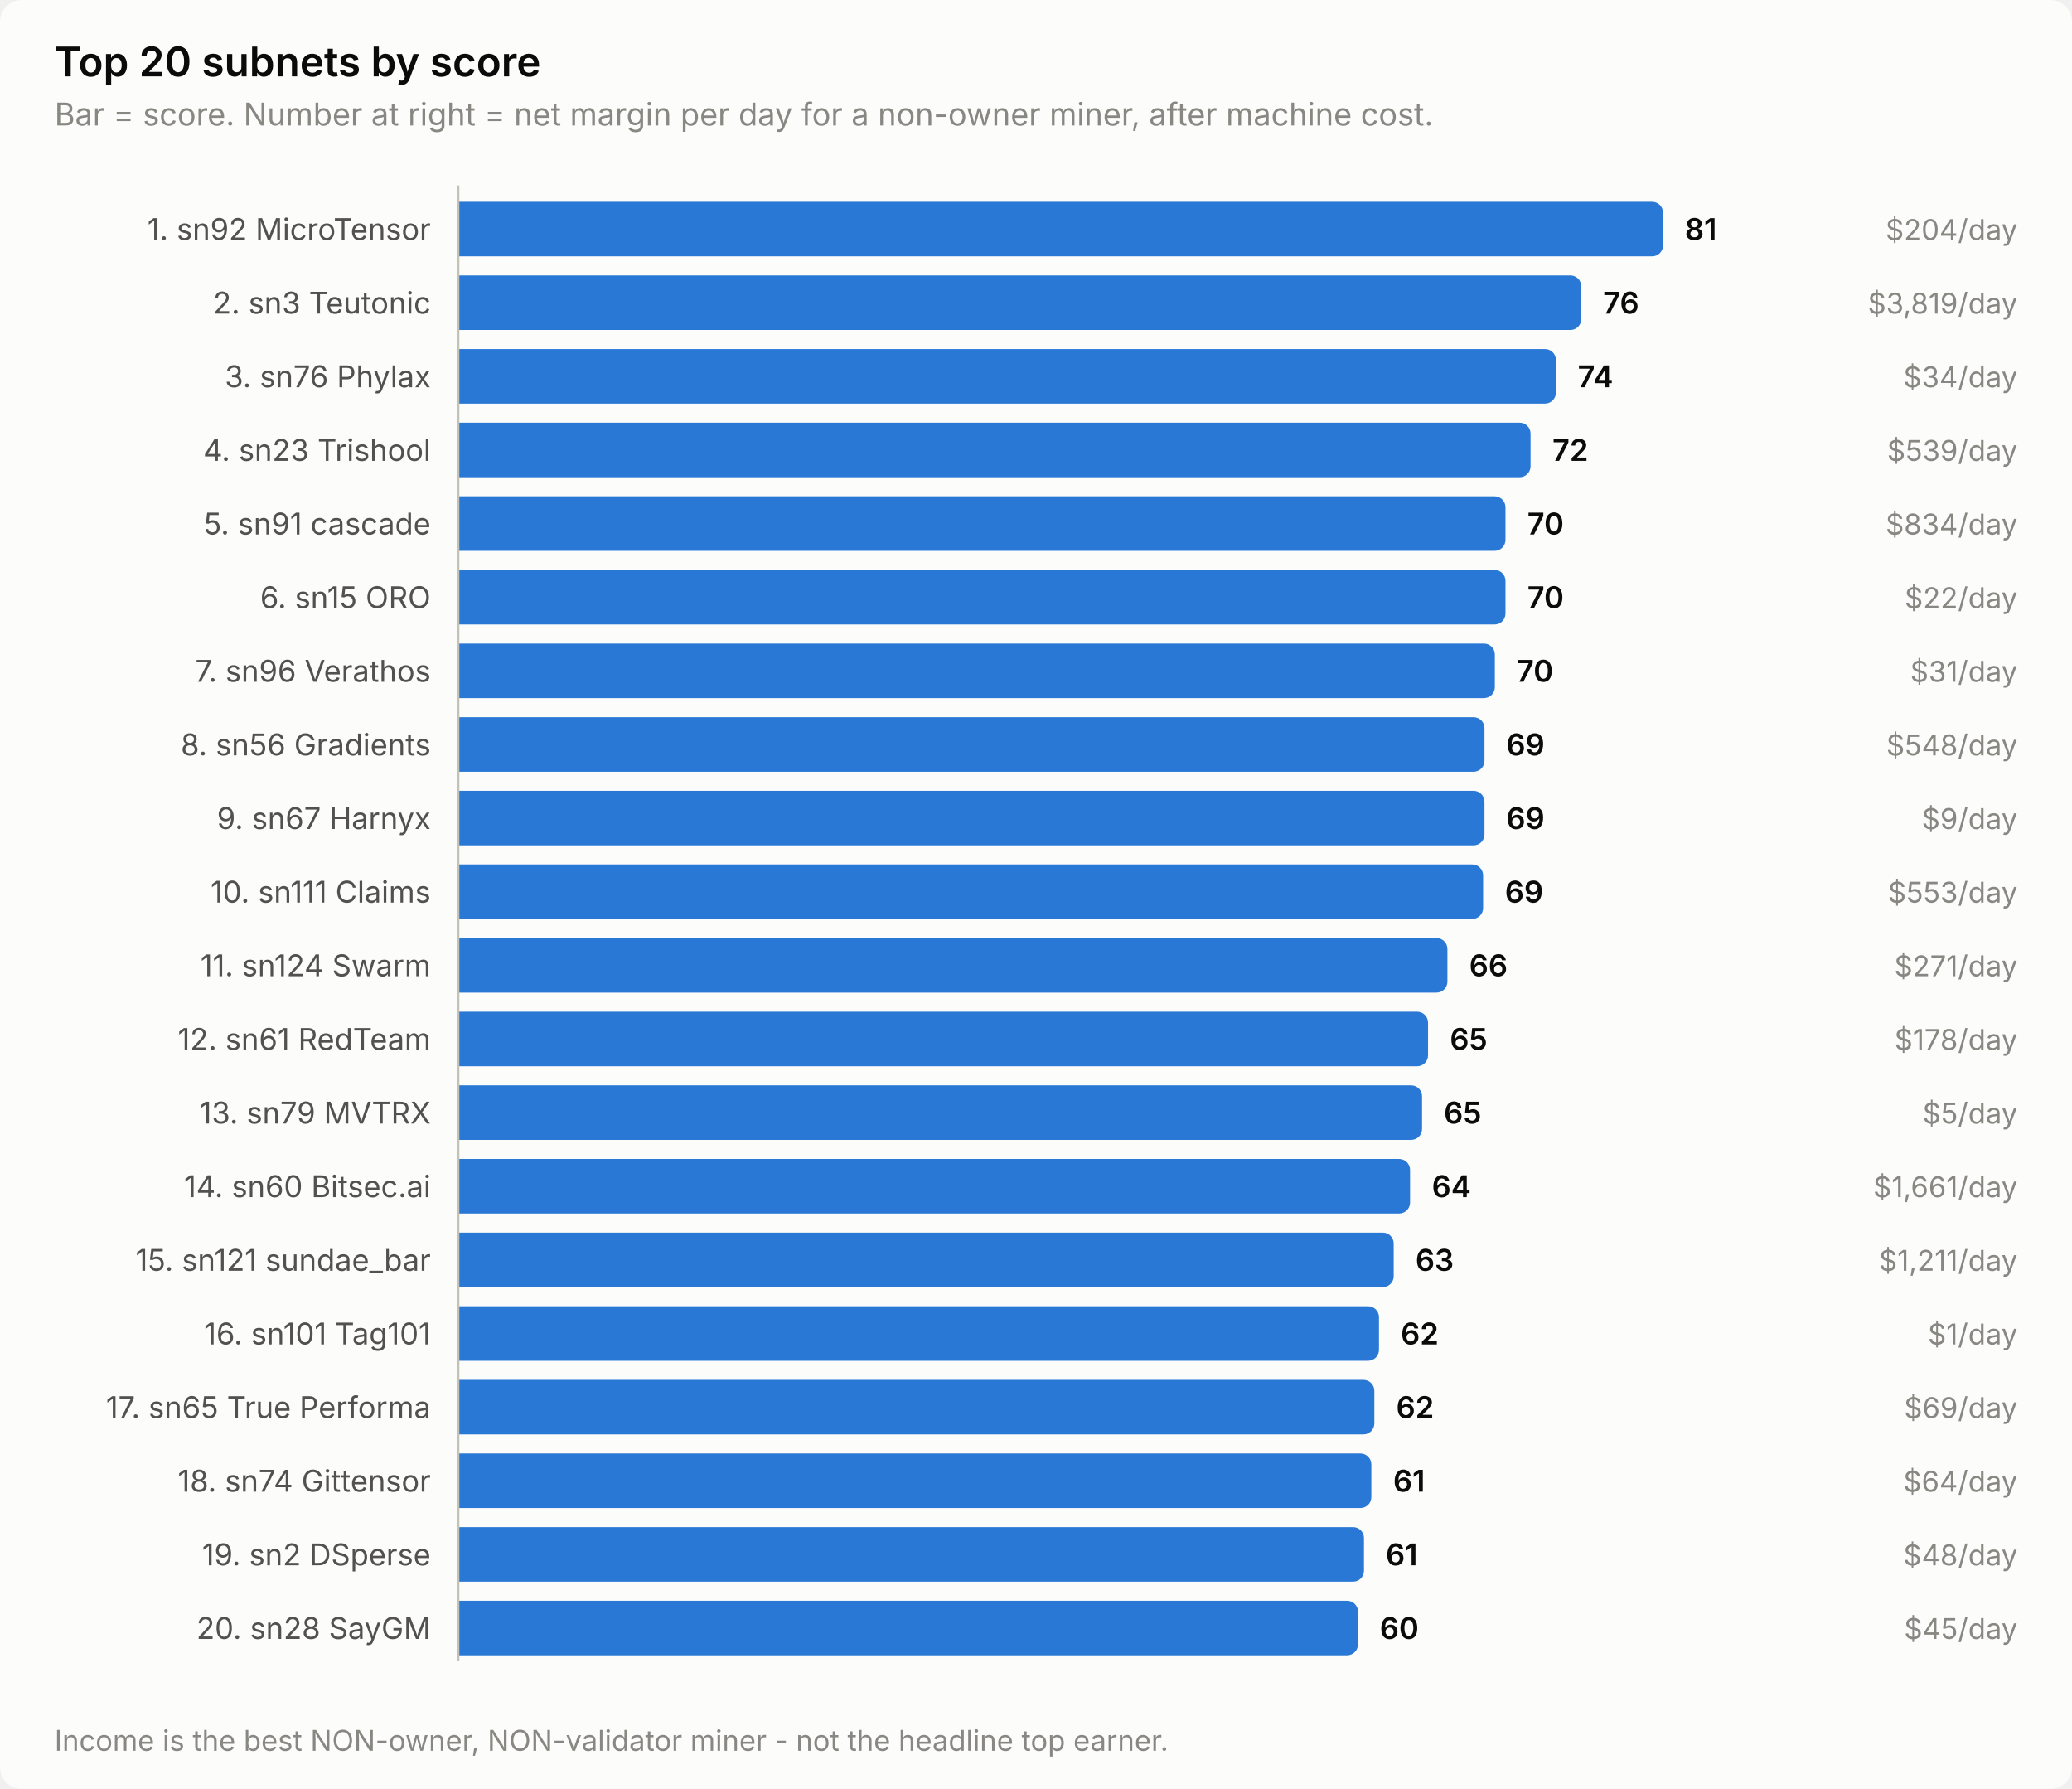
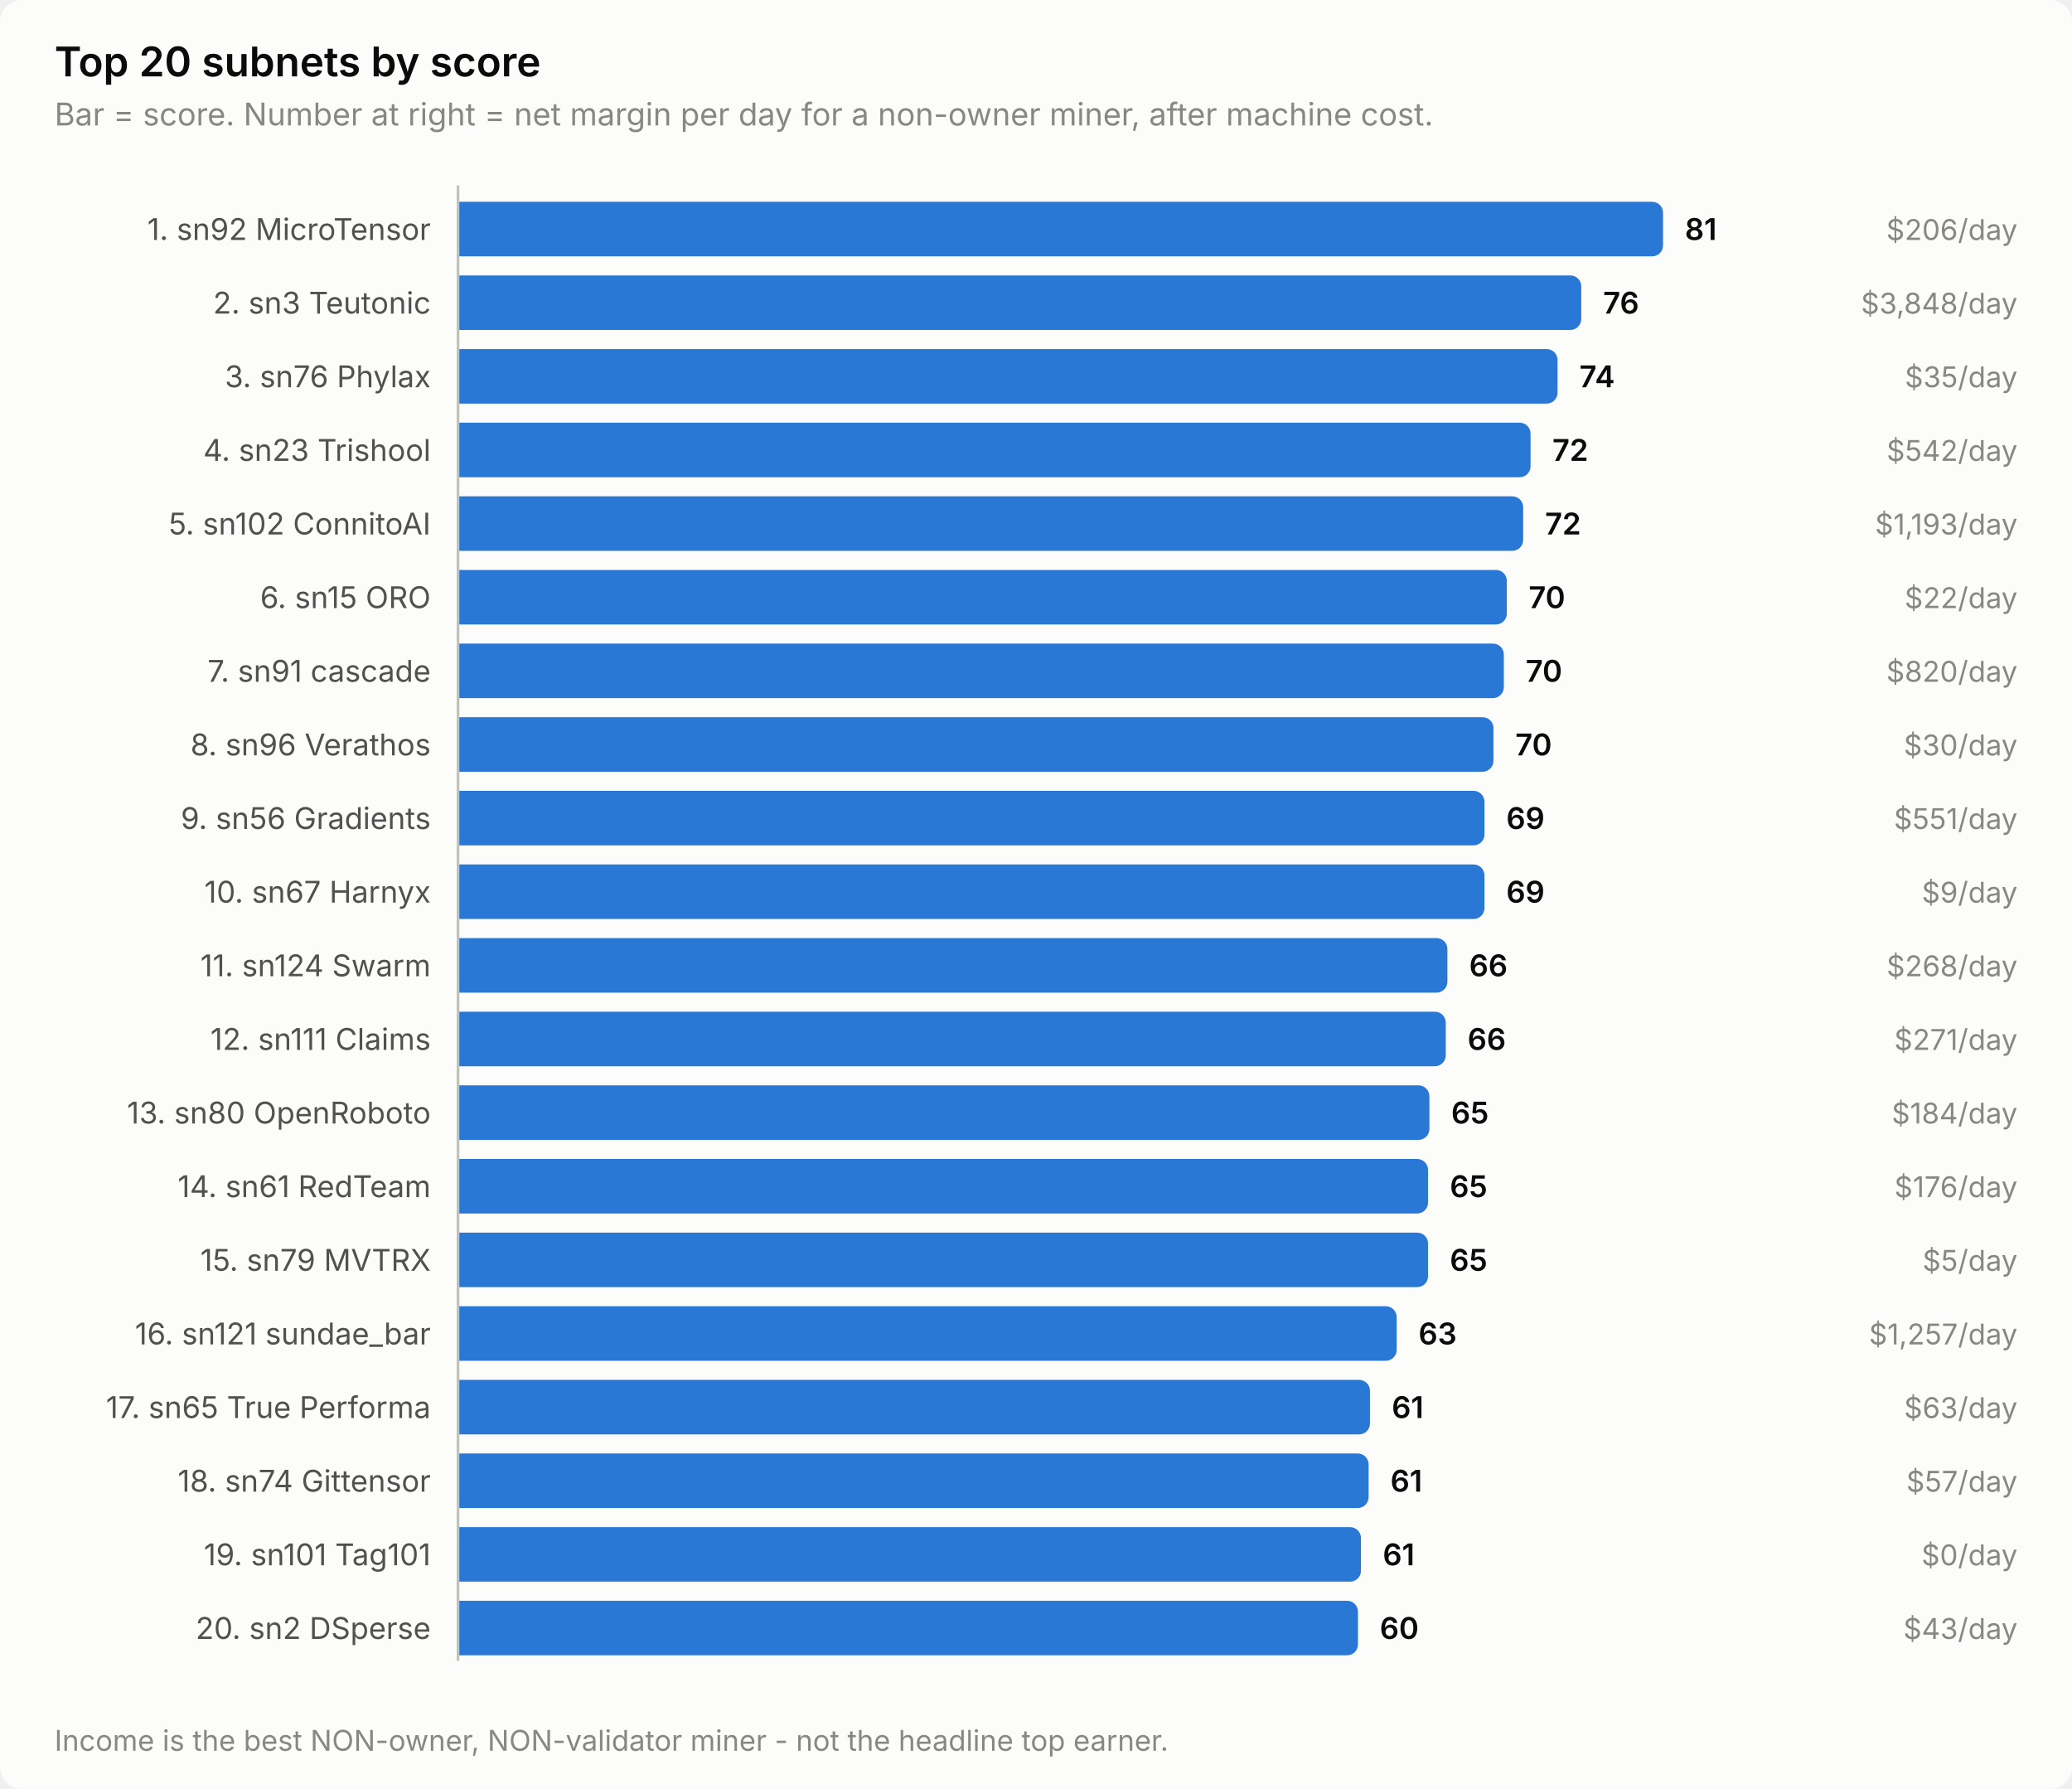
<svg xmlns="http://www.w3.org/2000/svg" width="760" height="656" viewBox="0 0 760 656" role="img" aria-label="Top 20 subnets by score">
  <style>
    text { font-family: system-ui, -apple-system, 'Segoe UI', sans-serif; }
    .t-title { font-size: 15px; font-weight: 600; }
    .t-sub { font-size: 11.5px; }
    .t-lab { font-size: 11px; }
    .t-val { font-size: 11px; font-weight: 600; font-variant-numeric: tabular-nums; }
    .t-tick { font-size: 10.5px; font-variant-numeric: tabular-nums; }

    .surface { fill: #fcfcfb; }
    .ink { fill: #0b0b0b; }
    .ink2 { fill: #52514e; }
    .muted { fill: #898781; }
    .grid { stroke: #e1e0d9; }
    .axis { stroke: #c3c2b7; }
    .accent { fill: #2a78d6; }
    .critical { fill: #d03b3b; }
    .deemph { fill: #d8d7d0; }

    @media (prefers-color-scheme: dark) {
      .surface { fill: #1a1a19; }
      .ink { fill: #ffffff; }
      .ink2 { fill: #c3c2b7; }
      .muted { fill: #898781; }
      .grid { stroke: #2c2c2a; }
      .axis { stroke: #383835; }
      .accent { fill: #3987e5; }
      .deemph { fill: #3a3a37; }
    }
</style>
  <rect class="surface" width="760" height="656" rx="8" />
  <text class="ink t-title" x="20" y="28">Top 20 subnets by score</text>
  <text class="muted t-sub" x="20" y="46">Bar = score. Number at right = net margin per day for a non-owner miner, after machine cost.</text>
  <text class="ink2 t-lab" x="158" y="88" text-anchor="end">1. sn92 MicroTensor</text>
  <path class="accent" d="M168.0,74.0 H606.0 a4.0,4.0 0 0 1 4.0,4.0 V90.0 a4.0,4.0 0 0 1 -4.0,4.0 H168.0 Z" />
  <text class="ink t-val" x="618.0" y="88">81</text>
-   <text class="muted t-tick" x="740" y="88" text-anchor="end">$204/day</text>
+   <text class="muted t-tick" x="740" y="88" text-anchor="end">$206/day</text>
  <text class="ink2 t-lab" x="158" y="115" text-anchor="end">2. sn3 Teutonic</text>
  <path class="accent" d="M168.0,101.0 H576.0 a4.0,4.0 0 0 1 4.0,4.0 V117.0 a4.0,4.0 0 0 1 -4.0,4.0 H168.0 Z" />
  <text class="ink t-val" x="588.0" y="115">76</text>
-   <text class="muted t-tick" x="740" y="115" text-anchor="end">$3,819/day</text>
+   <text class="muted t-tick" x="740" y="115" text-anchor="end">$3,848/day</text>
  <text class="ink2 t-lab" x="158" y="142" text-anchor="end">3. sn76 Phylax</text>
-   <path class="accent" d="M168.0,128.0 H566.7 a4.0,4.0 0 0 1 4.0,4.0 V144.0 a4.0,4.0 0 0 1 -4.0,4.0 H168.0 Z" />
-   <text class="ink t-val" x="578.7" y="142">74</text>
-   <text class="muted t-tick" x="740" y="142" text-anchor="end">$34/day</text>
+   <path class="accent" d="M168.0,128.0 H567.3 a4.0,4.0 0 0 1 4.0,4.0 V144.0 a4.0,4.0 0 0 1 -4.0,4.0 H168.0 Z" />
+   <text class="ink t-val" x="579.3" y="142">74</text>
+   <text class="muted t-tick" x="740" y="142" text-anchor="end">$35/day</text>
  <text class="ink2 t-lab" x="158" y="169" text-anchor="end">4. sn23 Trishool</text>
  <path class="accent" d="M168.0,155.0 H557.4 a4.0,4.0 0 0 1 4.0,4.0 V171.0 a4.0,4.0 0 0 1 -4.0,4.0 H168.0 Z" />
  <text class="ink t-val" x="569.4" y="169">72</text>
-   <text class="muted t-tick" x="740" y="169" text-anchor="end">$539/day</text>
-   <text class="ink2 t-lab" x="158" y="196" text-anchor="end">5. sn91 cascade</text>
-   <path class="accent" d="M168.0,182.0 H548.2 a4.0,4.0 0 0 1 4.0,4.0 V198.0 a4.0,4.0 0 0 1 -4.0,4.0 H168.0 Z" />
-   <text class="ink t-val" x="560.2" y="196">70</text>
-   <text class="muted t-tick" x="740" y="196" text-anchor="end">$834/day</text>
+   <text class="muted t-tick" x="740" y="169" text-anchor="end">$542/day</text>
+   <text class="ink2 t-lab" x="158" y="196" text-anchor="end">5. sn102 ConnitoAI</text>
+   <path class="accent" d="M168.0,182.0 H554.7 a4.0,4.0 0 0 1 4.0,4.0 V198.0 a4.0,4.0 0 0 1 -4.0,4.0 H168.0 Z" />
+   <text class="ink t-val" x="566.7" y="196">72</text>
+   <text class="muted t-tick" x="740" y="196" text-anchor="end">$1,193/day</text>
  <text class="ink2 t-lab" x="158" y="223" text-anchor="end">6. sn15 ORO</text>
-   <path class="accent" d="M168.0,209.0 H548.2 a4.0,4.0 0 0 1 4.0,4.0 V225.0 a4.0,4.0 0 0 1 -4.0,4.0 H168.0 Z" />
-   <text class="ink t-val" x="560.2" y="223">70</text>
+   <path class="accent" d="M168.0,209.0 H548.7 a4.0,4.0 0 0 1 4.0,4.0 V225.0 a4.0,4.0 0 0 1 -4.0,4.0 H168.0 Z" />
+   <text class="ink t-val" x="560.7" y="223">70</text>
  <text class="muted t-tick" x="740" y="223" text-anchor="end">$22/day</text>
-   <text class="ink2 t-lab" x="158" y="250" text-anchor="end">7. sn96 Verathos</text>
-   <path class="accent" d="M168.0,236.0 H544.3 a4.0,4.0 0 0 1 4.0,4.0 V252.0 a4.0,4.0 0 0 1 -4.0,4.0 H168.0 Z" />
-   <text class="ink t-val" x="556.3" y="250">70</text>
-   <text class="muted t-tick" x="740" y="250" text-anchor="end">$31/day</text>
-   <text class="ink2 t-lab" x="158" y="277" text-anchor="end">8. sn56 Gradients</text>
-   <path class="accent" d="M168.0,263.0 H540.5 a4.0,4.0 0 0 1 4.0,4.0 V279.0 a4.0,4.0 0 0 1 -4.0,4.0 H168.0 Z" />
-   <text class="ink t-val" x="552.5" y="277">69</text>
-   <text class="muted t-tick" x="740" y="277" text-anchor="end">$548/day</text>
-   <text class="ink2 t-lab" x="158" y="304" text-anchor="end">9. sn67 Harnyx</text>
+   <text class="ink2 t-lab" x="158" y="250" text-anchor="end">7. sn91 cascade</text>
+   <path class="accent" d="M168.0,236.0 H547.6 a4.0,4.0 0 0 1 4.0,4.0 V252.0 a4.0,4.0 0 0 1 -4.0,4.0 H168.0 Z" />
+   <text class="ink t-val" x="559.6" y="250">70</text>
+   <text class="muted t-tick" x="740" y="250" text-anchor="end">$820/day</text>
+   <text class="ink2 t-lab" x="158" y="277" text-anchor="end">8. sn96 Verathos</text>
+   <path class="accent" d="M168.0,263.0 H543.8 a4.0,4.0 0 0 1 4.0,4.0 V279.0 a4.0,4.0 0 0 1 -4.0,4.0 H168.0 Z" />
+   <text class="ink t-val" x="555.8" y="277">70</text>
+   <text class="muted t-tick" x="740" y="277" text-anchor="end">$30/day</text>
+   <text class="ink2 t-lab" x="158" y="304" text-anchor="end">9. sn56 Gradients</text>
  <path class="accent" d="M168.0,290.0 H540.5 a4.0,4.0 0 0 1 4.0,4.0 V306.0 a4.0,4.0 0 0 1 -4.0,4.0 H168.0 Z" />
  <text class="ink t-val" x="552.5" y="304">69</text>
-   <text class="muted t-tick" x="740" y="304" text-anchor="end">$9/day</text>
-   <text class="ink2 t-lab" x="158" y="331" text-anchor="end">10. sn111 Claims</text>
-   <path class="accent" d="M168.0,317.0 H540.0 a4.0,4.0 0 0 1 4.0,4.0 V333.0 a4.0,4.0 0 0 1 -4.0,4.0 H168.0 Z" />
-   <text class="ink t-val" x="552.0" y="331">69</text>
-   <text class="muted t-tick" x="740" y="331" text-anchor="end">$553/day</text>
+   <text class="muted t-tick" x="740" y="304" text-anchor="end">$551/day</text>
+   <text class="ink2 t-lab" x="158" y="331" text-anchor="end">10. sn67 Harnyx</text>
+   <path class="accent" d="M168.0,317.0 H540.5 a4.0,4.0 0 0 1 4.0,4.0 V333.0 a4.0,4.0 0 0 1 -4.0,4.0 H168.0 Z" />
+   <text class="ink t-val" x="552.5" y="331">69</text>
+   <text class="muted t-tick" x="740" y="331" text-anchor="end">$9/day</text>
  <text class="ink2 t-lab" x="158" y="358" text-anchor="end">11. sn124 Swarm</text>
  <path class="accent" d="M168.0,344.0 H526.9 a4.0,4.0 0 0 1 4.0,4.0 V360.0 a4.0,4.0 0 0 1 -4.0,4.0 H168.0 Z" />
  <text class="ink t-val" x="538.9" y="358">66</text>
-   <text class="muted t-tick" x="740" y="358" text-anchor="end">$271/day</text>
-   <text class="ink2 t-lab" x="158" y="385" text-anchor="end">12. sn61 RedTeam</text>
-   <path class="accent" d="M168.0,371.0 H519.8 a4.0,4.0 0 0 1 4.0,4.0 V387.0 a4.0,4.0 0 0 1 -4.0,4.0 H168.0 Z" />
-   <text class="ink t-val" x="531.8" y="385">65</text>
-   <text class="muted t-tick" x="740" y="385" text-anchor="end">$178/day</text>
-   <text class="ink2 t-lab" x="158" y="412" text-anchor="end">13. sn79 MVTRX</text>
-   <path class="accent" d="M168.0,398.0 H517.6 a4.0,4.0 0 0 1 4.0,4.0 V414.0 a4.0,4.0 0 0 1 -4.0,4.0 H168.0 Z" />
-   <text class="ink t-val" x="529.6" y="412">65</text>
-   <text class="muted t-tick" x="740" y="412" text-anchor="end">$5/day</text>
-   <text class="ink2 t-lab" x="158" y="439" text-anchor="end">14. sn60 Bitsec.ai</text>
-   <path class="accent" d="M168.0,425.0 H513.2 a4.0,4.0 0 0 1 4.0,4.0 V441.0 a4.0,4.0 0 0 1 -4.0,4.0 H168.0 Z" />
-   <text class="ink t-val" x="525.2" y="439">64</text>
-   <text class="muted t-tick" x="740" y="439" text-anchor="end">$1,661/day</text>
-   <text class="ink2 t-lab" x="158" y="466" text-anchor="end">15. sn121 sundae_bar</text>
-   <path class="accent" d="M168.0,452.0 H507.2 a4.0,4.0 0 0 1 4.0,4.0 V468.0 a4.0,4.0 0 0 1 -4.0,4.0 H168.0 Z" />
-   <text class="ink t-val" x="519.2" y="466">63</text>
-   <text class="muted t-tick" x="740" y="466" text-anchor="end">$1,211/day</text>
-   <text class="ink2 t-lab" x="158" y="493" text-anchor="end">16. sn101 Tag101</text>
-   <path class="accent" d="M168.0,479.0 H501.8 a4.0,4.0 0 0 1 4.0,4.0 V495.0 a4.0,4.0 0 0 1 -4.0,4.0 H168.0 Z" />
-   <text class="ink t-val" x="513.8" y="493">62</text>
-   <text class="muted t-tick" x="740" y="493" text-anchor="end">$1/day</text>
+   <text class="muted t-tick" x="740" y="358" text-anchor="end">$268/day</text>
+   <text class="ink2 t-lab" x="158" y="385" text-anchor="end">12. sn111 Claims</text>
+   <path class="accent" d="M168.0,371.0 H526.3 a4.0,4.0 0 0 1 4.0,4.0 V387.0 a4.0,4.0 0 0 1 -4.0,4.0 H168.0 Z" />
+   <text class="ink t-val" x="538.3" y="385">66</text>
+   <text class="muted t-tick" x="740" y="385" text-anchor="end">$271/day</text>
+   <text class="ink2 t-lab" x="158" y="412" text-anchor="end">13. sn80 OpenRoboto</text>
+   <path class="accent" d="M168.0,398.0 H520.3 a4.0,4.0 0 0 1 4.0,4.0 V414.0 a4.0,4.0 0 0 1 -4.0,4.0 H168.0 Z" />
+   <text class="ink t-val" x="532.3" y="412">65</text>
+   <text class="muted t-tick" x="740" y="412" text-anchor="end">$184/day</text>
+   <text class="ink2 t-lab" x="158" y="439" text-anchor="end">14. sn61 RedTeam</text>
+   <path class="accent" d="M168.0,425.0 H519.8 a4.0,4.0 0 0 1 4.0,4.0 V441.0 a4.0,4.0 0 0 1 -4.0,4.0 H168.0 Z" />
+   <text class="ink t-val" x="531.8" y="439">65</text>
+   <text class="muted t-tick" x="740" y="439" text-anchor="end">$176/day</text>
+   <text class="ink2 t-lab" x="158" y="466" text-anchor="end">15. sn79 MVTRX</text>
+   <path class="accent" d="M168.0,452.0 H519.8 a4.0,4.0 0 0 1 4.0,4.0 V468.0 a4.0,4.0 0 0 1 -4.0,4.0 H168.0 Z" />
+   <text class="ink t-val" x="531.8" y="466">65</text>
+   <text class="muted t-tick" x="740" y="466" text-anchor="end">$5/day</text>
+   <text class="ink2 t-lab" x="158" y="493" text-anchor="end">16. sn121 sundae_bar</text>
+   <path class="accent" d="M168.0,479.0 H508.3 a4.0,4.0 0 0 1 4.0,4.0 V495.0 a4.0,4.0 0 0 1 -4.0,4.0 H168.0 Z" />
+   <text class="ink t-val" x="520.3" y="493">63</text>
+   <text class="muted t-tick" x="740" y="493" text-anchor="end">$1,257/day</text>
  <text class="ink2 t-lab" x="158" y="520" text-anchor="end">17. sn65 True Performa</text>
-   <path class="accent" d="M168.0,506.0 H500.1 a4.0,4.0 0 0 1 4.0,4.0 V522.0 a4.0,4.0 0 0 1 -4.0,4.0 H168.0 Z" />
-   <text class="ink t-val" x="512.1" y="520">62</text>
-   <text class="muted t-tick" x="740" y="520" text-anchor="end">$69/day</text>
+   <path class="accent" d="M168.0,506.0 H498.5 a4.0,4.0 0 0 1 4.0,4.0 V522.0 a4.0,4.0 0 0 1 -4.0,4.0 H168.0 Z" />
+   <text class="ink t-val" x="510.5" y="520">61</text>
+   <text class="muted t-tick" x="740" y="520" text-anchor="end">$63/day</text>
  <text class="ink2 t-lab" x="158" y="547" text-anchor="end">18. sn74 Gittensor</text>
-   <path class="accent" d="M168.0,533.0 H499.0 a4.0,4.0 0 0 1 4.0,4.0 V549.0 a4.0,4.0 0 0 1 -4.0,4.0 H168.0 Z" />
-   <text class="ink t-val" x="511.0" y="547">61</text>
-   <text class="muted t-tick" x="740" y="547" text-anchor="end">$64/day</text>
-   <text class="ink2 t-lab" x="158" y="574" text-anchor="end">19. sn2 DSperse</text>
-   <path class="accent" d="M168.0,560.0 H496.3 a4.0,4.0 0 0 1 4.0,4.0 V576.0 a4.0,4.0 0 0 1 -4.0,4.0 H168.0 Z" />
-   <text class="ink t-val" x="508.3" y="574">61</text>
-   <text class="muted t-tick" x="740" y="574" text-anchor="end">$48/day</text>
-   <text class="ink2 t-lab" x="158" y="601" text-anchor="end">20. sn28 SayGM</text>
+   <path class="accent" d="M168.0,533.0 H498.0 a4.0,4.0 0 0 1 4.0,4.0 V549.0 a4.0,4.0 0 0 1 -4.0,4.0 H168.0 Z" />
+   <text class="ink t-val" x="510.0" y="547">61</text>
+   <text class="muted t-tick" x="740" y="547" text-anchor="end">$57/day</text>
+   <text class="ink2 t-lab" x="158" y="574" text-anchor="end">19. sn101 Tag101</text>
+   <path class="accent" d="M168.0,560.0 H495.2 a4.0,4.0 0 0 1 4.0,4.0 V576.0 a4.0,4.0 0 0 1 -4.0,4.0 H168.0 Z" />
+   <text class="ink t-val" x="507.2" y="574">61</text>
+   <text class="muted t-tick" x="740" y="574" text-anchor="end">$0/day</text>
+   <text class="ink2 t-lab" x="158" y="601" text-anchor="end">20. sn2 DSperse</text>
  <path class="accent" d="M168.0,587.0 H494.1 a4.0,4.0 0 0 1 4.0,4.0 V603.0 a4.0,4.0 0 0 1 -4.0,4.0 H168.0 Z" />
  <text class="ink t-val" x="506.1" y="601">60</text>
-   <text class="muted t-tick" x="740" y="601" text-anchor="end">$45/day</text>
+   <text class="muted t-tick" x="740" y="601" text-anchor="end">$43/day</text>
  <line class="axis" x1="168" y1="68" x2="168" y2="609" stroke-width="1" />
  <text class="muted t-tick" x="20" y="642">Income is the best NON-owner, NON-validator miner - not the headline top earner.</text>
</svg>
